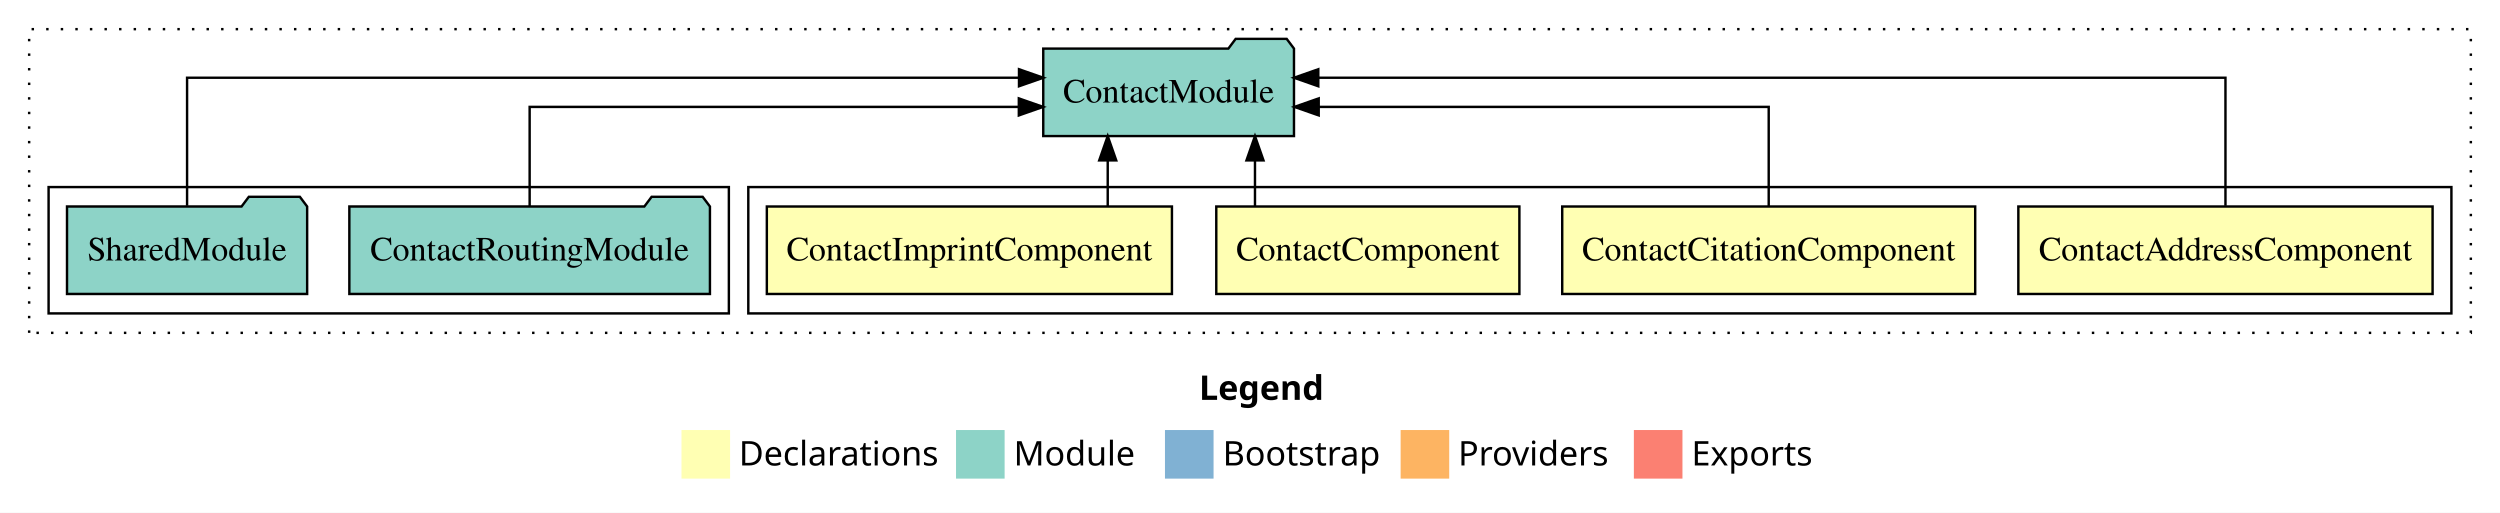
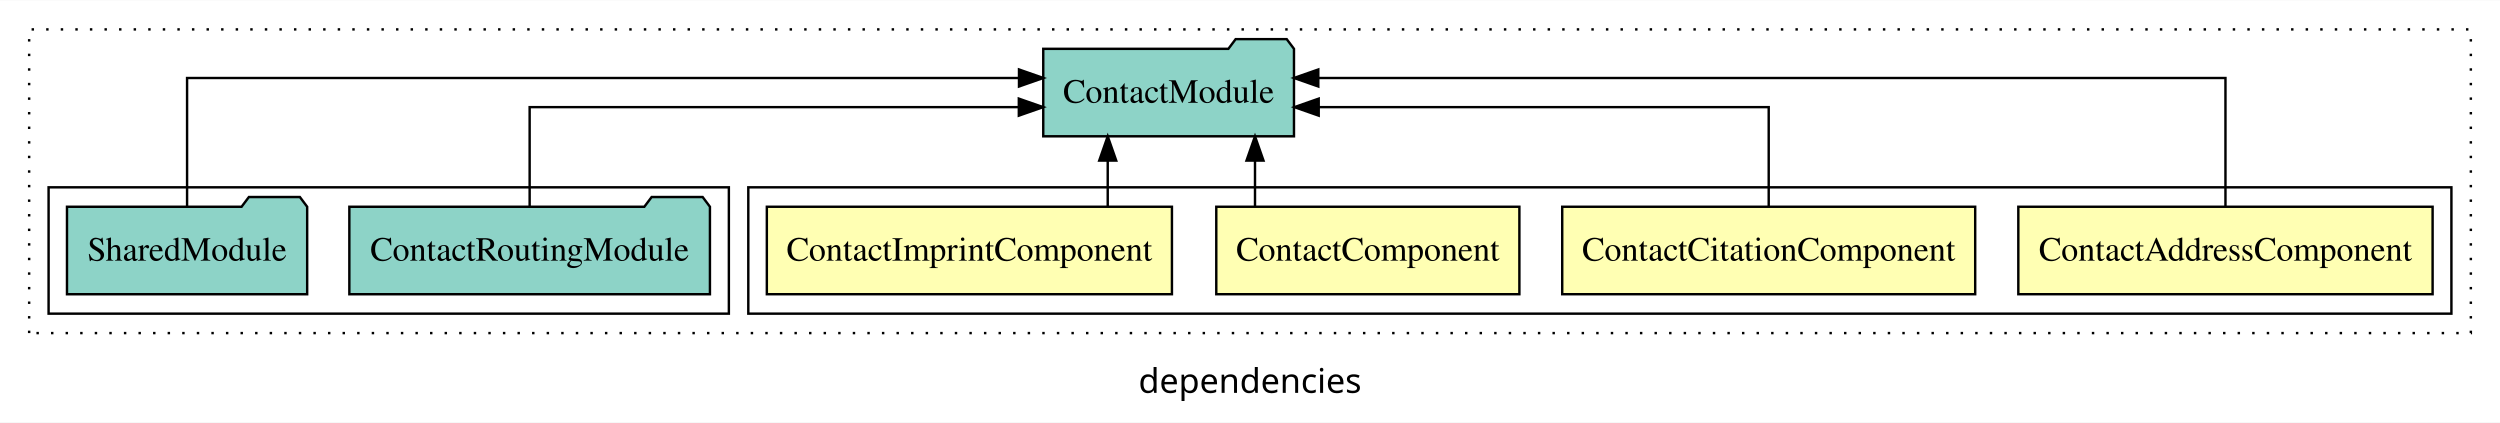
- <svg xmlns="http://www.w3.org/2000/svg" width="1029pt" height="211pt" viewBox="0.00 0.00 1029.00 211.00">
-   <g id="graph0" class="graph" transform="scale(1 1) rotate(0) translate(4 207)">
-     <polygon fill="white" stroke="transparent" points="-4,4 -4,-207 1025,-207 1025,4 -4,4" />
-     <text text-anchor="start" x="489.51" y="-42.4" font-family="sans-serif" font-weight="bold" font-size="14.00">Legend</text>
-     <polygon fill="#ffffb3" stroke="transparent" points="276.5,-10 276.5,-30 296.5,-30 296.5,-10 276.5,-10" />
-     <text text-anchor="start" x="300.13" y="-15.4" font-family="sans-serif" font-size="14.00">  Declarations</text>
-     <polygon fill="#8dd3c7" stroke="transparent" points="389.5,-10 389.5,-30 409.5,-30 409.5,-10 389.5,-10" />
-     <text text-anchor="start" x="413.23" y="-15.4" font-family="sans-serif" font-size="14.00">  Module</text>
-     <polygon fill="#80b1d3" stroke="transparent" points="475.5,-10 475.5,-30 495.5,-30 495.5,-10 475.5,-10" />
-     <text text-anchor="start" x="499.28" y="-15.4" font-family="sans-serif" font-size="14.00">  Bootstrap</text>
-     <polygon fill="#fdb462" stroke="transparent" points="572.5,-10 572.5,-30 592.5,-30 592.5,-10 572.5,-10" />
-     <text text-anchor="start" x="596.17" y="-15.4" font-family="sans-serif" font-size="14.00">  Providers</text>
-     <polygon fill="#fb8072" stroke="transparent" points="668.5,-10 668.5,-30 688.5,-30 688.5,-10 668.5,-10" />
-     <text text-anchor="start" x="692.23" y="-15.4" font-family="sans-serif" font-size="14.00">  Exports</text>
+ <svg xmlns="http://www.w3.org/2000/svg" width="1029pt" height="174pt" viewBox="0.00 0.00 1029.00 173.80">
+   <g id="graph0" class="graph" transform="scale(1 1) rotate(0) translate(4 169.8)">
+     <polygon fill="white" stroke="transparent" points="-4,4 -4,-169.8 1025,-169.8 1025,4 -4,4" />
+     <text text-anchor="middle" x="510.5" y="-8.2" font-family="sans-serif" font-size="14.00">dependencies</text>
    <g id="clust1" class="cluster">
-       <polygon fill="none" stroke="black" stroke-dasharray="1,5" points="8,-70 8,-195 1013,-195 1013,-70 8,-70" />
+       <polygon fill="none" stroke="black" stroke-dasharray="1,5" points="8,-32.8 8,-157.8 1013,-157.8 1013,-32.8 8,-32.8" />
    </g>
    <g id="clust2" class="cluster">
-       <polygon fill="none" stroke="black" points="304,-78 304,-130 1005,-130 1005,-78 304,-78" />
+       <polygon fill="none" stroke="black" points="304,-40.8 304,-92.8 1005,-92.8 1005,-40.8 304,-40.8" />
    </g>
    <g id="clust7" class="cluster">
-       <polygon fill="none" stroke="black" points="16,-78 16,-130 296,-130 296,-78 16,-78" />
+       <polygon fill="none" stroke="black" points="16,-40.8 16,-92.8 296,-92.8 296,-40.8 16,-40.8" />
    </g>
    <g id="node1" class="node">
-       <polygon fill="#ffffb3" stroke="black" points="997.25,-122 826.75,-122 826.75,-86 997.25,-86 997.25,-122" />
-       <text text-anchor="middle" x="912" y="-99.8" font-family="Times,serif" font-size="14.00">ContactAddressComponent</text>
+       <polygon fill="#ffffb3" stroke="black" points="997.26,-84.8 826.74,-84.8 826.74,-48.8 997.26,-48.8 997.26,-84.8" />
+       <text text-anchor="middle" x="912" y="-62.6" font-family="Times,serif" font-size="14.00">ContactAddressComponent</text>
    </g>
    <g id="node5" class="node">
-       <polygon fill="#8dd3c7" stroke="black" points="528.6,-187 525.6,-191 504.6,-191 501.6,-187 425.4,-187 425.4,-151 528.6,-151 528.6,-187" />
-       <text text-anchor="middle" x="477" y="-164.8" font-family="Times,serif" font-size="14.00">ContactModule</text>
+       <polygon fill="#8dd3c7" stroke="black" points="528.6,-149.8 525.6,-153.8 504.6,-153.8 501.6,-149.8 425.4,-149.8 425.4,-113.8 528.6,-113.8 528.6,-149.8" />
+       <text text-anchor="middle" x="477" y="-127.6" font-family="Times,serif" font-size="14.00">ContactModule</text>
    </g>
    <g id="edge1" class="edge">
-       <path fill="none" stroke="black" d="M912,-122.28C912,-143.32 912,-175 912,-175 912,-175 538.61,-175 538.61,-175" />
-       <polygon fill="black" stroke="black" points="538.61,-171.5 528.61,-175 538.61,-178.5 538.61,-171.5" />
+       <path fill="none" stroke="black" d="M912,-85.08C912,-106.12 912,-137.8 912,-137.8 912,-137.8 538.61,-137.8 538.61,-137.8" />
+       <polygon fill="black" stroke="black" points="538.61,-134.3 528.61,-137.8 538.61,-141.3 538.61,-134.3" />
    </g>
    <g id="node2" class="node">
-       <polygon fill="#ffffb3" stroke="black" points="808.99,-122 639.01,-122 639.01,-86 808.99,-86 808.99,-122" />
-       <text text-anchor="middle" x="724" y="-99.8" font-family="Times,serif" font-size="14.00">ContactCitationComponent</text>
+       <polygon fill="#ffffb3" stroke="black" points="808.99,-84.8 639.01,-84.8 639.01,-48.8 808.99,-48.8 808.99,-84.8" />
+       <text text-anchor="middle" x="724" y="-62.6" font-family="Times,serif" font-size="14.00">ContactCitationComponent</text>
    </g>
    <g id="edge2" class="edge">
-       <path fill="none" stroke="black" d="M724,-122.02C724,-139.37 724,-163 724,-163 724,-163 538.78,-163 538.78,-163" />
-       <polygon fill="black" stroke="black" points="538.78,-159.5 528.78,-163 538.78,-166.5 538.78,-159.5" />
+       <path fill="none" stroke="black" d="M724,-84.82C724,-102.17 724,-125.8 724,-125.8 724,-125.8 538.78,-125.8 538.78,-125.8" />
+       <polygon fill="black" stroke="black" points="538.78,-122.3 528.78,-125.8 538.78,-129.3 538.78,-122.3" />
    </g>
    <g id="node3" class="node">
-       <polygon fill="#ffffb3" stroke="black" points="621.38,-122 496.62,-122 496.62,-86 621.38,-86 621.38,-122" />
-       <text text-anchor="middle" x="559" y="-99.8" font-family="Times,serif" font-size="14.00">ContactComponent</text>
+       <polygon fill="#ffffb3" stroke="black" points="621.38,-84.8 496.62,-84.8 496.62,-48.8 621.38,-48.8 621.38,-84.8" />
+       <text text-anchor="middle" x="559" y="-62.6" font-family="Times,serif" font-size="14.00">ContactComponent</text>
    </g>
    <g id="edge3" class="edge">
-       <path fill="none" stroke="black" d="M512.55,-122.11C512.55,-122.11 512.55,-140.99 512.55,-140.99" />
-       <polygon fill="black" stroke="black" points="509.05,-140.99 512.55,-150.99 516.05,-140.99 509.05,-140.99" />
+       <path fill="none" stroke="black" d="M512.56,-84.91C512.56,-84.91 512.56,-103.79 512.56,-103.79" />
+       <polygon fill="black" stroke="black" points="509.06,-103.79 512.56,-113.79 516.06,-103.79 509.06,-103.79" />
    </g>
    <g id="node4" class="node">
-       <polygon fill="#ffffb3" stroke="black" points="478.37,-122 311.63,-122 311.63,-86 478.37,-86 478.37,-122" />
-       <text text-anchor="middle" x="395" y="-99.8" font-family="Times,serif" font-size="14.00">ContactImprintComponent</text>
+       <polygon fill="#ffffb3" stroke="black" points="478.37,-84.8 311.63,-84.8 311.63,-48.8 478.37,-48.8 478.37,-84.8" />
+       <text text-anchor="middle" x="395" y="-62.6" font-family="Times,serif" font-size="14.00">ContactImprintComponent</text>
    </g>
    <g id="edge4" class="edge">
-       <path fill="none" stroke="black" d="M451.94,-122.11C451.94,-122.11 451.94,-140.99 451.94,-140.99" />
-       <polygon fill="black" stroke="black" points="448.44,-140.99 451.94,-150.99 455.44,-140.99 448.44,-140.99" />
+       <path fill="none" stroke="black" d="M451.94,-84.91C451.94,-84.91 451.94,-103.79 451.94,-103.79" />
+       <polygon fill="black" stroke="black" points="448.44,-103.79 451.94,-113.79 455.44,-103.79 448.44,-103.79" />
    </g>
    <g id="node6" class="node">
-       <polygon fill="#8dd3c7" stroke="black" points="288.21,-122 285.21,-126 264.21,-126 261.21,-122 139.79,-122 139.79,-86 288.21,-86 288.21,-122" />
-       <text text-anchor="middle" x="214" y="-99.8" font-family="Times,serif" font-size="14.00">ContactRoutingModule</text>
+       <polygon fill="#8dd3c7" stroke="black" points="288.21,-84.8 285.21,-88.8 264.21,-88.8 261.21,-84.8 139.79,-84.8 139.79,-48.8 288.21,-48.8 288.21,-84.8" />
+       <text text-anchor="middle" x="214" y="-62.6" font-family="Times,serif" font-size="14.00">ContactRoutingModule</text>
    </g>
    <g id="edge5" class="edge">
-       <path fill="none" stroke="black" d="M214,-122.02C214,-139.37 214,-163 214,-163 214,-163 415.35,-163 415.35,-163" />
-       <polygon fill="black" stroke="black" points="415.35,-166.5 425.35,-163 415.35,-159.5 415.35,-166.5" />
+       <path fill="none" stroke="black" d="M214,-84.82C214,-102.17 214,-125.8 214,-125.8 214,-125.8 415.35,-125.8 415.35,-125.8" />
+       <polygon fill="black" stroke="black" points="415.35,-129.3 425.35,-125.8 415.35,-122.3 415.35,-129.3" />
    </g>
    <g id="node7" class="node">
-       <polygon fill="#8dd3c7" stroke="black" points="122.42,-122 119.42,-126 98.42,-126 95.42,-122 23.58,-122 23.58,-86 122.42,-86 122.42,-122" />
-       <text text-anchor="middle" x="73" y="-99.8" font-family="Times,serif" font-size="14.00">SharedModule</text>
+       <polygon fill="#8dd3c7" stroke="black" points="122.43,-84.8 119.43,-88.8 98.43,-88.8 95.43,-84.8 23.57,-84.8 23.57,-48.8 122.43,-48.8 122.43,-84.8" />
+       <text text-anchor="middle" x="73" y="-62.6" font-family="Times,serif" font-size="14.00">SharedModule</text>
    </g>
    <g id="edge6" class="edge">
-       <path fill="none" stroke="black" d="M73,-122.28C73,-143.32 73,-175 73,-175 73,-175 415.42,-175 415.42,-175" />
-       <polygon fill="black" stroke="black" points="415.42,-178.5 425.42,-175 415.42,-171.5 415.42,-178.5" />
+       <path fill="none" stroke="black" d="M73,-85.08C73,-106.12 73,-137.8 73,-137.8 73,-137.8 415.42,-137.8 415.42,-137.8" />
+       <polygon fill="black" stroke="black" points="415.42,-141.3 425.42,-137.8 415.42,-134.3 415.42,-141.3" />
    </g>
  </g>
</svg>
